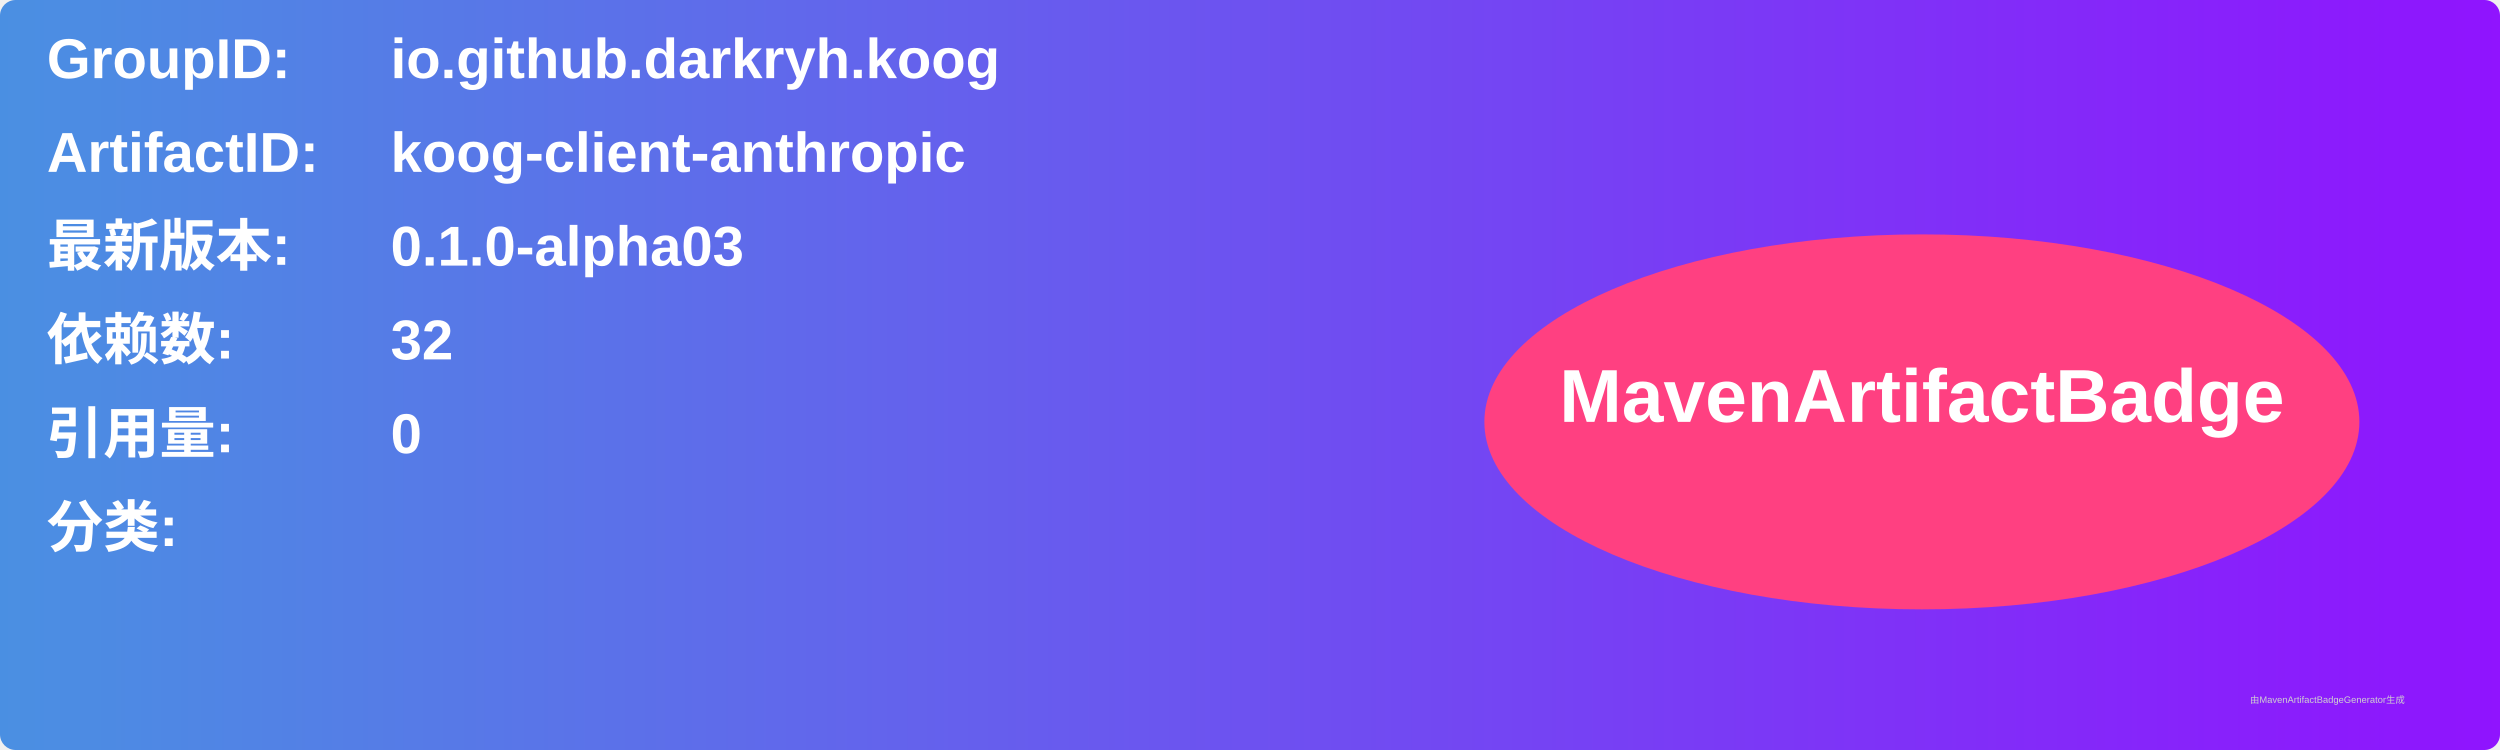
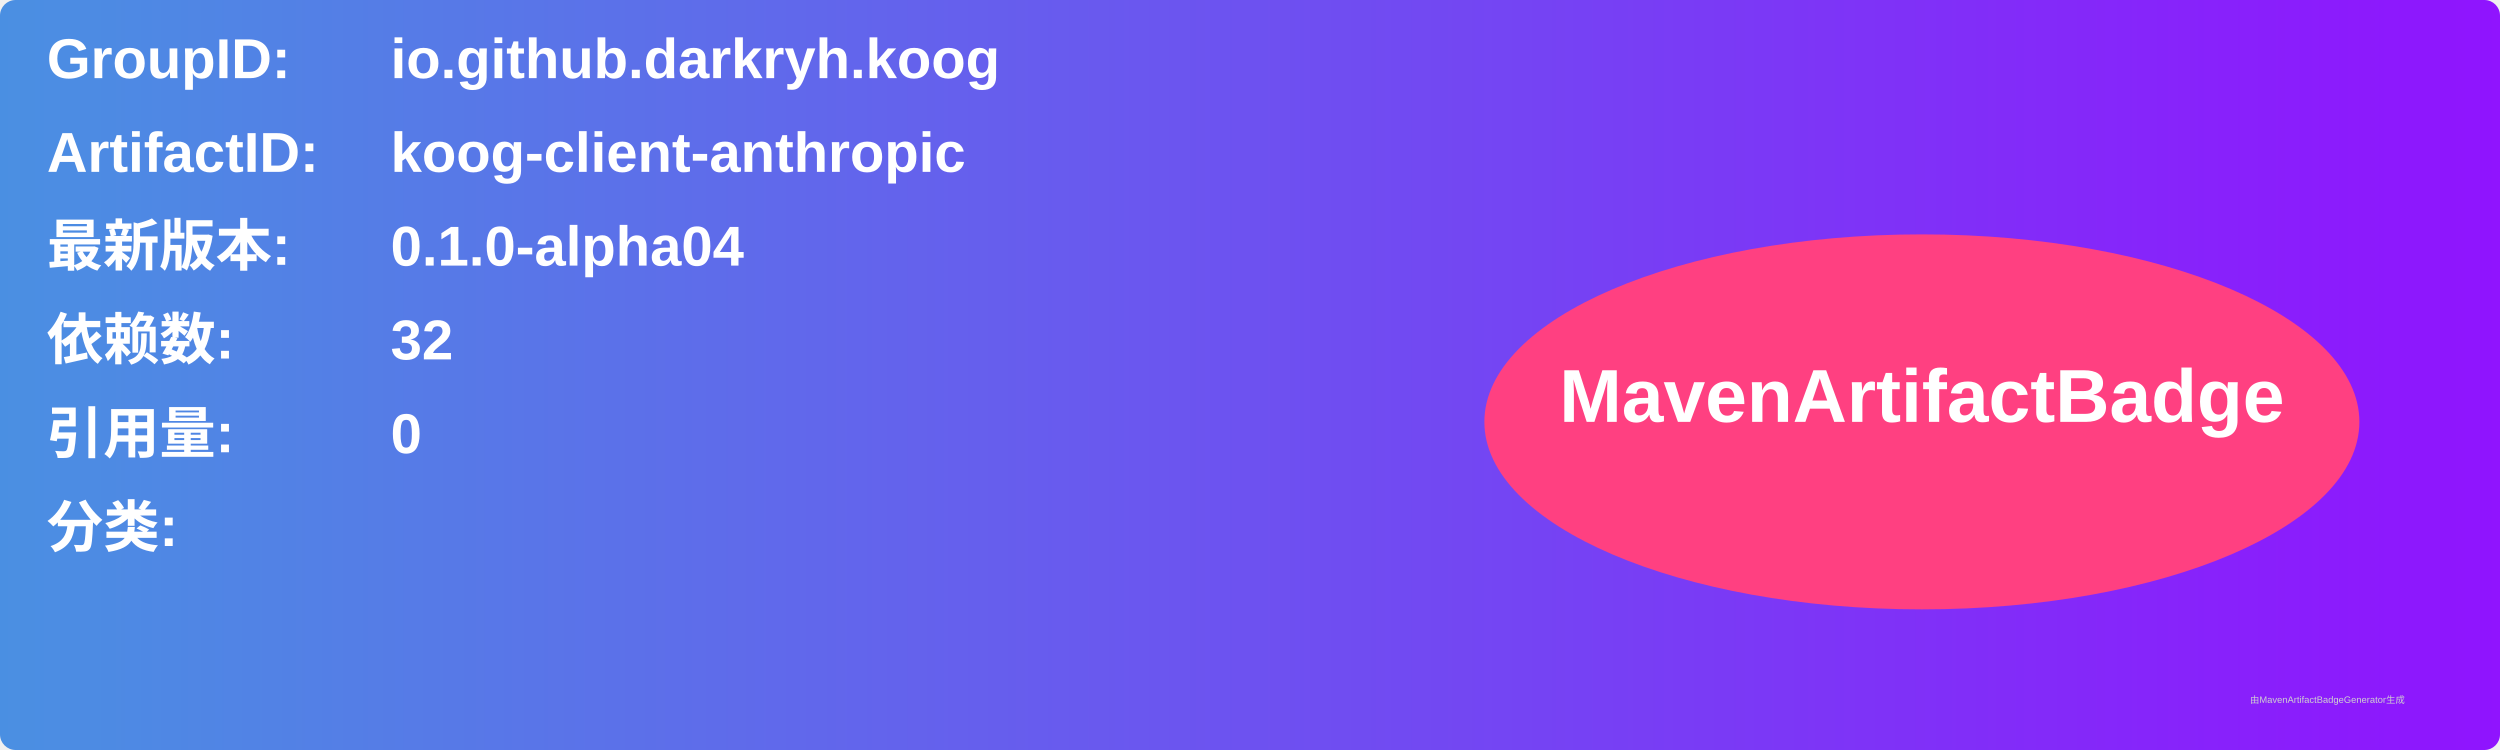
<svg xmlns="http://www.w3.org/2000/svg" width="800" height="240" viewBox="0 0 800 240">
  <linearGradient id="grad" x1="0%" y1="0%" x2="100%" y2="0%">
    <stop offset="0%" stop-color="#4a90e2" />
    <stop offset="100%" stop-color="#9013fe" />
  </linearGradient>
  <rect width="100%" height="100%" rx="5" ry="5" fill="url(#grad)" />
  <g transform="translate(15, 15)">
    <text x="0" y="10" font-family="Arial" font-size="18" fill="white" font-weight="bold" width="260">GroupID:</text>
    <text x="110" y="10" font-family="Arial" font-size="18" fill="white" font-weight="bold" width="460">io.github.darkryh.koog</text>
    <text x="0" y="40" font-family="Arial" font-size="18" fill="white" font-weight="bold" width="260">ArtifactID:</text>
    <text x="110" y="40" font-family="Arial" font-size="18" fill="white" font-weight="bold" width="460">koog-client-anthropic</text>
    <text x="0" y="70" font-family="Arial" font-size="18" fill="white" font-weight="bold">最新版本:</text>
    <text x="110" y="70" font-family="Arial" font-size="18" fill="white" font-weight="bold">
-       <tspan font-weight="bold">0.1.0-alpha03</tspan>
+       <tspan font-weight="bold">0.1.0-alpha04</tspan>
    </text>
    <text x="0" y="100" font-family="Arial" font-size="18" fill="white" font-weight="bold">依赖数: </text>
    <text x="110" y="100" font-family="Arial" font-size="18" fill="white">
      <tspan font-weight="bold">32</tspan>
    </text>
    <text x="0" y="130" font-family="Arial" font-size="18" fill="white" font-weight="bold">引用量: </text>
    <text x="110" y="130" font-family="Arial" font-size="18" fill="white">
      <tspan font-weight="bold">0</tspan>
    </text>
    <text x="0" y="160" font-family="Arial" font-size="18" fill="white" font-weight="bold">分类:</text>
    <text x="10" y="190" font-family="Arial" font-size="10" fill="white">
      <tspan font-weight="bold" />
    </text>
    <ellipse cx="600" cy="120" rx="140" ry="60" fill="#ff4081" />
    <text x="600" y="120" text-anchor="middle" font-family="Arial" font-size="24" fill="white" font-weight="bold">MavenArtifactBadge</text>
  </g>
  <text x="720" y="225" font-family="Arial" font-size="3" fill="#d0d0d0">由MavenArtifactBadgeGenerator生成</text>
</svg>
